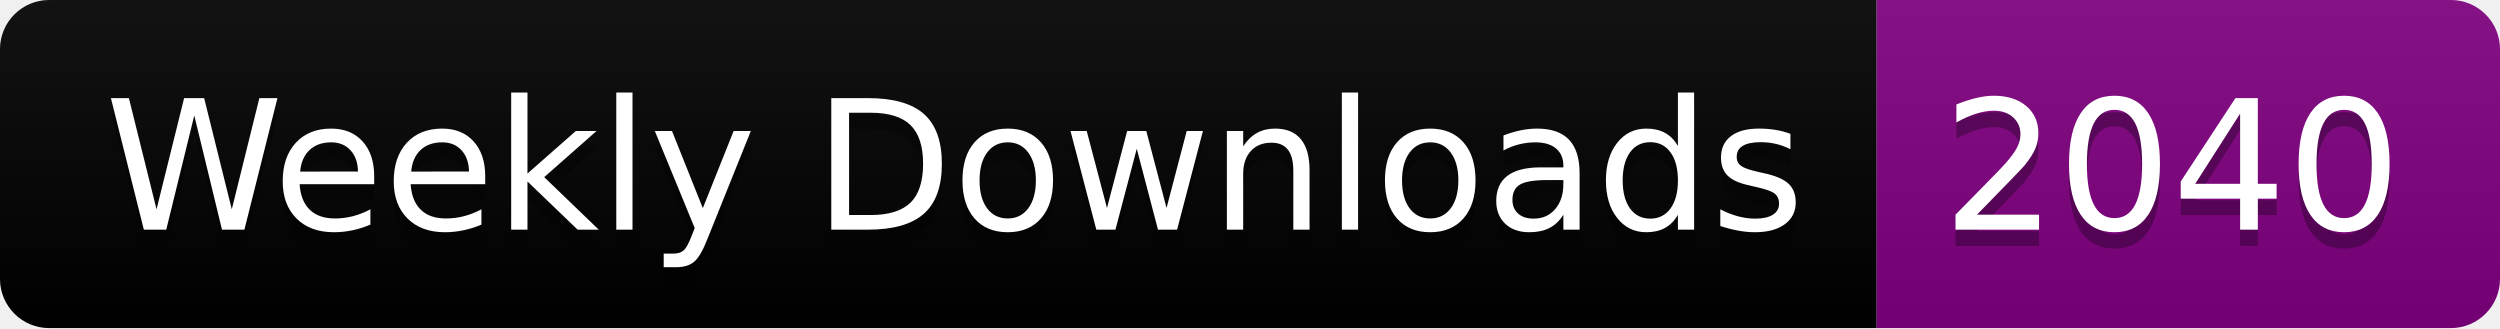
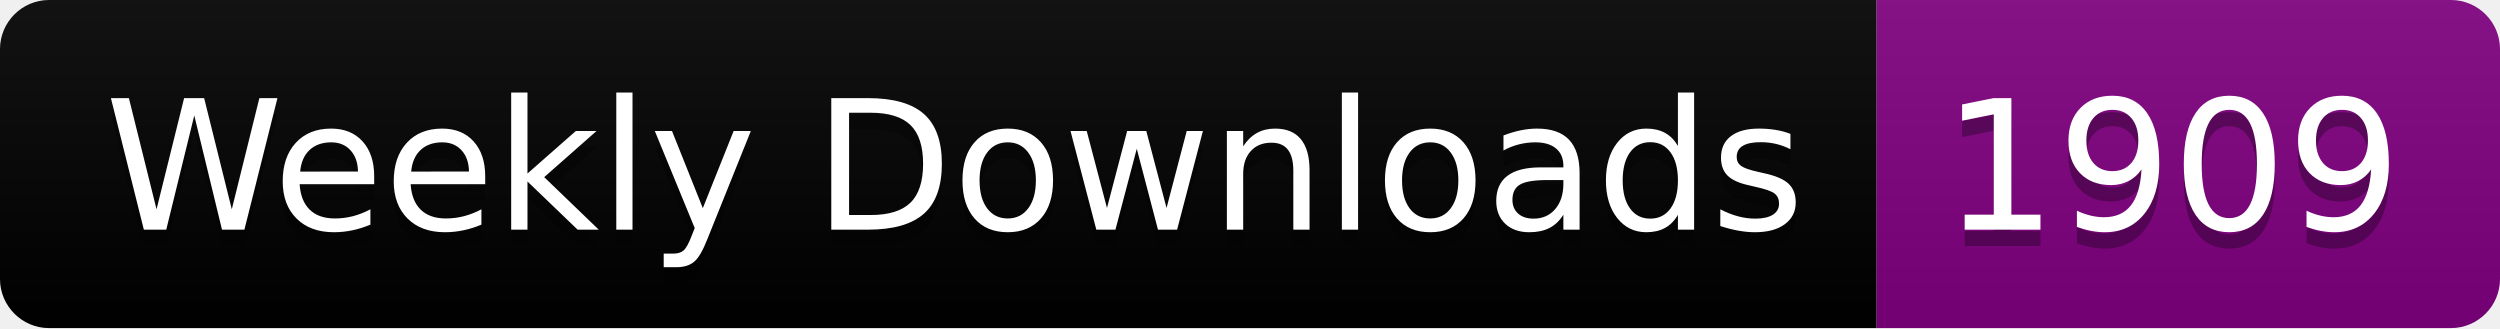
<svg xmlns="http://www.w3.org/2000/svg" width="152.4" height="20">
  <linearGradient id="smooth" x2="0" y2="100%">
    <stop offset="0" stop-color="#bbb" stop-opacity=".1" />
    <stop offset="1" stop-opacity=".1" />
  </linearGradient>
  <clipPath id="round">
    <rect width="152.4" height="20" rx="3" fill="#fff" />
  </clipPath>
  <g clip-path="url(#round)">
    <rect width="114.4" height="20" fill="black" />
    <rect x="114.4" width="38.0" height="20" fill="purple" />
    <rect width="152.4" height="20" fill="url(#smooth)" />
  </g>
  <g fill="#fff" text-anchor="middle" font-family="DejaVu Sans,Verdana,Geneva,sans-serif" font-size="110">
    <text x="582.0" y="150" fill="#010101" fill-opacity=".3" transform="scale(0.1)" textLength="1044.0" lengthAdjust="spacing">Weekly Downloads</text>
    <text x="582.0" y="140" transform="scale(0.1)" textLength="1044.0" lengthAdjust="spacing">Weekly Downloads</text>
-     <text x="1324.0" y="150" fill="#010101" fill-opacity=".3" transform="scale(0.1)" textLength="280.0" lengthAdjust="spacing">2040</text>
-     <text x="1324.0" y="140" transform="scale(0.1)" textLength="280.0" lengthAdjust="spacing">2040</text>
+     <text x="1324.0" y="150" fill="#010101" fill-opacity=".3" transform="scale(0.1)" textLength="280.0" lengthAdjust="spacing">1909</text>
+     <text x="1324.0" y="140" transform="scale(0.1)" textLength="280.0" lengthAdjust="spacing">1909</text>
  </g>
</svg>
